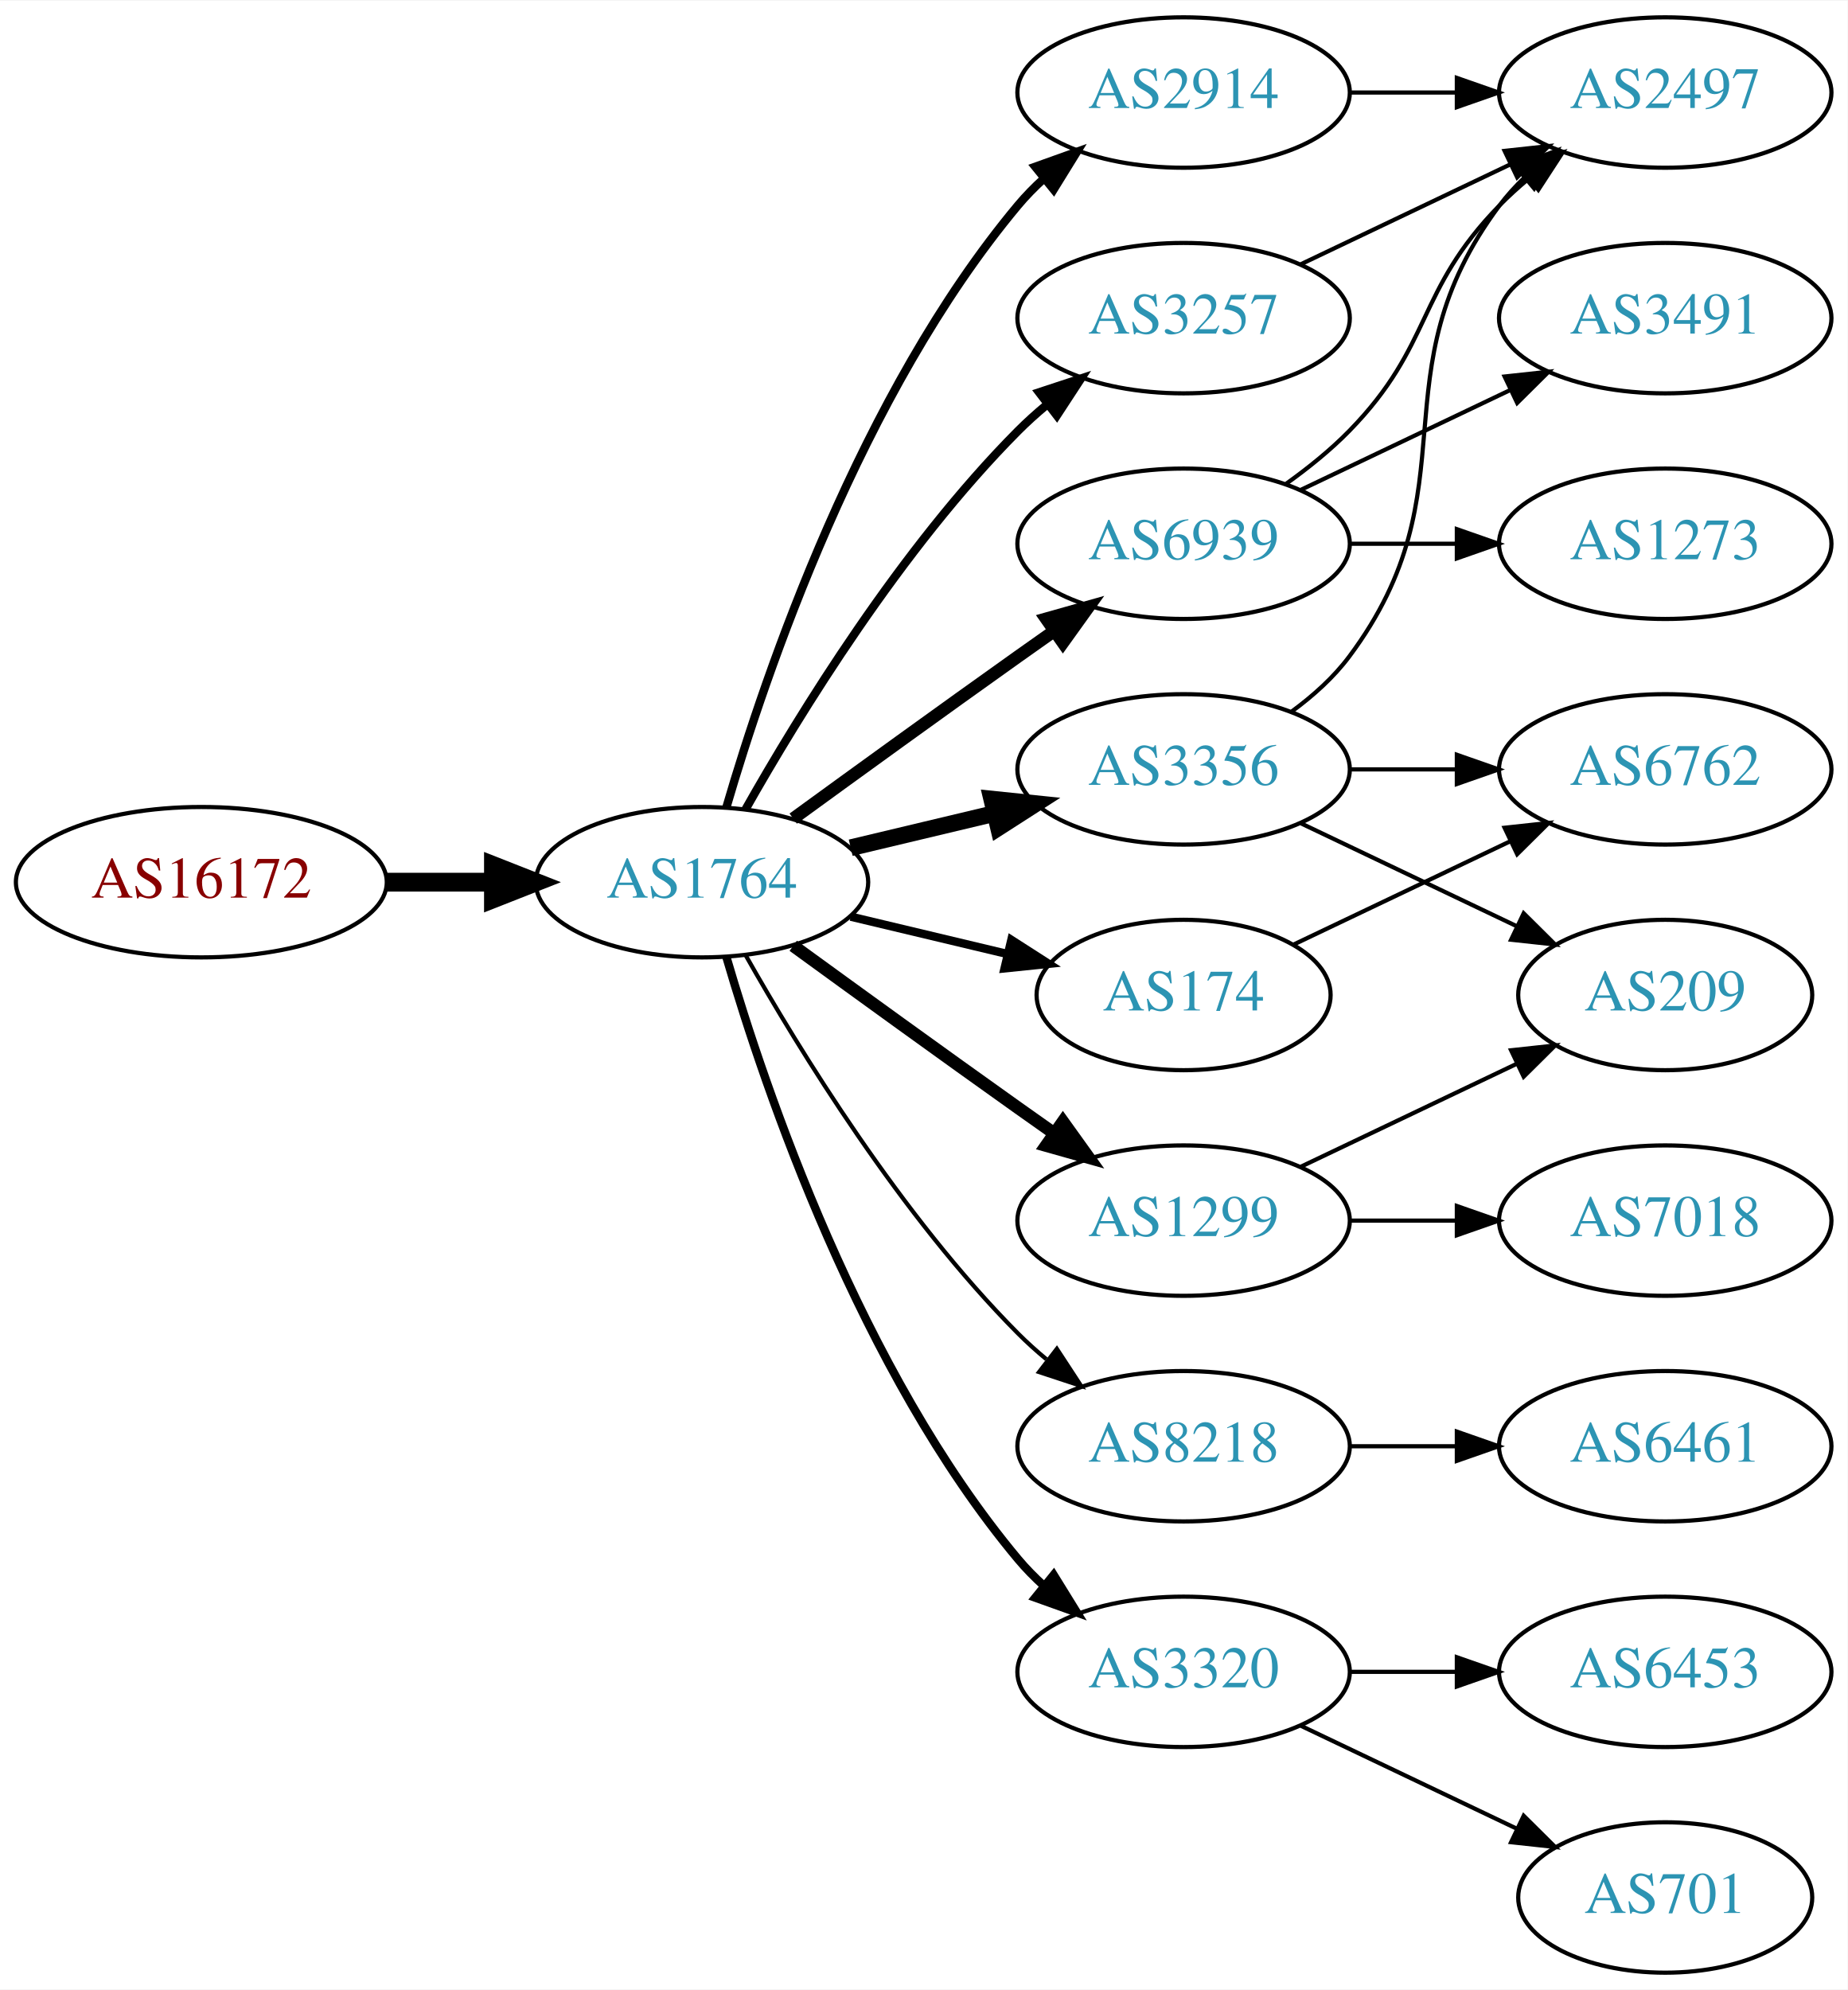
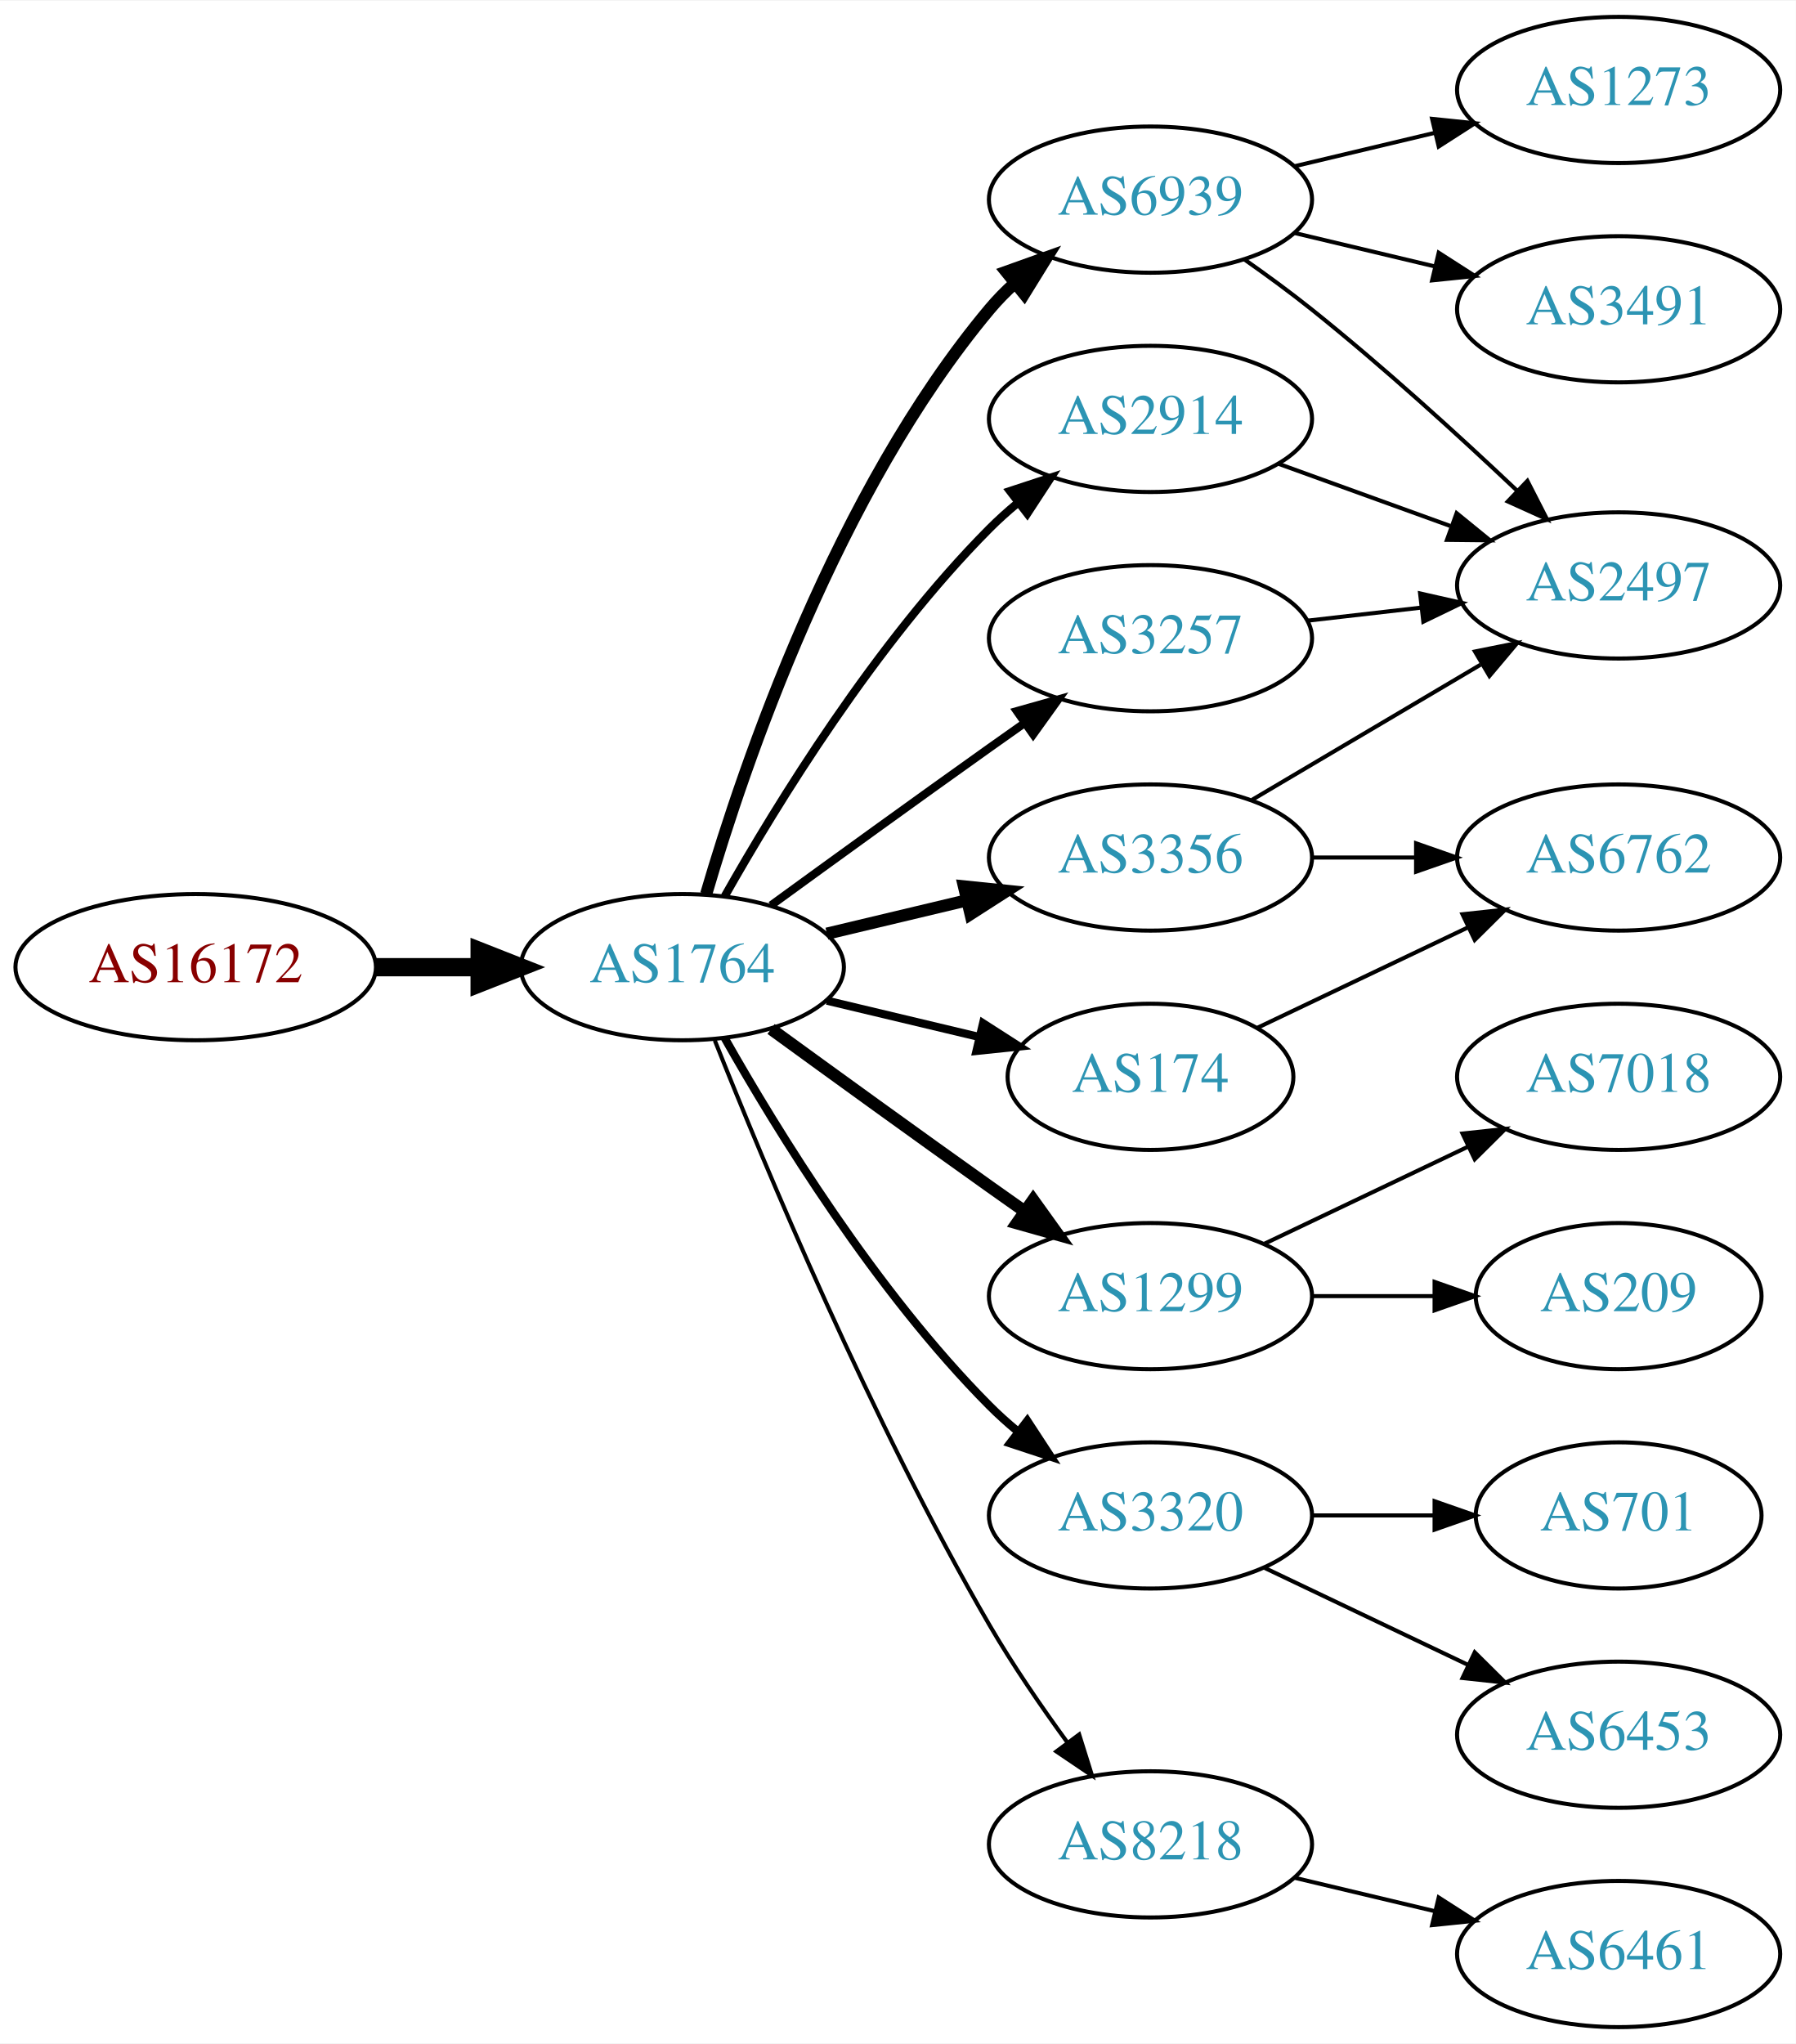
- <svg xmlns="http://www.w3.org/2000/svg" xmlns:xlink="http://www.w3.org/1999/xlink" width="442pt" height="476pt" viewBox="0.00 0.00 442.27 476.00">
-   <g id="graph0" class="graph" transform="scale(1 1) rotate(0) translate(4 472)">
-     <polygon fill="white" stroke="none" points="-4,4 -4,-472 438.271,-472 438.271,4 -4,4" />
+ <svg xmlns="http://www.w3.org/2000/svg" xmlns:xlink="http://www.w3.org/1999/xlink" width="442pt" height="503pt" viewBox="0.00 0.00 442.27 503.00">
+   <g id="graph0" class="graph" transform="scale(1 1) rotate(0) translate(4 499)">
+     <polygon fill="white" stroke="none" points="-4,4 -4,-499 438.271,-499 438.271,4 -4,4" />
    <g id="node1" class="node">
      <g id="a_node1">
        <a xlink:href="/asn/16172" xlink:title="AS16172 ~ JET-ERP Betriebsgesellschaft mbH [AT]">
          <ellipse fill="#ffffff" stroke="black" cx="44.196" cy="-261" rx="44.393" ry="18" />
          <text text-anchor="middle" x="44.196" y="-257.3" font-family="Times,serif" font-size="14.00" fill="#880000">AS16172</text>
        </a>
      </g>
    </g>
    <g id="node2" class="node">
      <g id="a_node2">
        <a xlink:href="/asn/1764" xlink:title="AS1764 ~ NEXTLAYER-AS [AT]">
          <ellipse fill="#ffffff" stroke="black" cx="164.039" cy="-261" rx="39.794" ry="18" />
          <text text-anchor="middle" x="164.039" y="-257.3" font-family="Times,serif" font-size="14.00" fill="#2c94b3">AS1764</text>
        </a>
      </g>
    </g>
    <g id="edge1" class="edge">
      <path fill="none" stroke="black" stroke-width="4.5" d="M88.407,-261C96.72,-261 105.482,-261 113.965,-261" />
      <polygon fill="black" stroke="black" stroke-width="4.5" points="114.123,-264.938 124.123,-261 114.123,-257.063 114.123,-264.938" />
    </g>
    <g id="node3" class="node">
      <g id="a_node3">
-         <a xlink:href="/asn/2914" xlink:title="AS2914 ~ NTT America, Inc. [US]">
+         <a xlink:href="/asn/6939" xlink:title="AS6939 ~ Hurricane Electric LLC [US]">
          <ellipse fill="#ffffff" stroke="black" cx="279.332" cy="-450" rx="39.794" ry="18" />
-           <text text-anchor="middle" x="279.332" y="-446.3" font-family="Times,serif" font-size="14.00" fill="#2c94b3">AS2914</text>
+           <text text-anchor="middle" x="279.332" y="-446.3" font-family="Times,serif" font-size="14.00" fill="#2c94b3">AS6939</text>
        </a>
      </g>
    </g>
    <g id="edge2" class="edge">
-       <path fill="none" stroke="black" stroke-width="2" d="M169.913,-279.002C179.227,-310.844 202.043,-377.981 239.685,-423 241.555,-425.237 243.654,-427.374 245.88,-429.396" />
-       <polygon fill="black" stroke="black" stroke-width="2" points="243.823,-432.234 253.799,-435.804 248.227,-426.793 243.823,-432.234" />
+       <path fill="none" stroke="black" stroke-width="3" d="M169.913,-279.002C179.227,-310.844 202.043,-377.981 239.685,-423 241.555,-425.237 243.654,-427.374 245.88,-429.396" />
+       <polygon fill="black" stroke="black" stroke-width="3" points="243.823,-432.234 253.799,-435.804 248.227,-426.793 243.823,-432.234" />
    </g>
    <g id="node4" class="node">
      <g id="a_node4">
-         <a xlink:href="/asn/3257" xlink:title="AS3257 ~ GTT [DE]">
-           <ellipse fill="#ffffff" stroke="black" cx="279.332" cy="-396" rx="39.794" ry="18" />
-           <text text-anchor="middle" x="279.332" y="-392.3" font-family="Times,serif" font-size="14.00" fill="#2c94b3">AS3257</text>
+         <a xlink:href="/asn/1299" xlink:title="AS1299 ~ Telia Carrier [EU]">
+           <ellipse fill="#ffffff" stroke="black" cx="279.332" cy="-180" rx="39.794" ry="18" />
+           <text text-anchor="middle" x="279.332" y="-176.3" font-family="Times,serif" font-size="14.00" fill="#2c94b3">AS1299</text>
        </a>
      </g>
    </g>
    <g id="edge3" class="edge">
-       <path fill="none" stroke="black" stroke-width="2" d="M174.498,-278.49C187.28,-301.096 211.712,-340.886 239.685,-369 241.796,-371.121 244.092,-373.188 246.477,-375.171" />
-       <polygon fill="black" stroke="black" stroke-width="2" points="244.73,-378.242 254.793,-381.556 248.993,-372.69 244.73,-378.242" />
+       <path fill="none" stroke="black" stroke-width="3" d="M185.887,-245.778C200.821,-234.909 221.435,-219.975 239.685,-207 242.506,-204.995 245.449,-202.915 248.397,-200.841" />
+       <polygon fill="black" stroke="black" stroke-width="3" points="250.443,-203.681 256.621,-195.074 246.424,-197.95 250.443,-203.681" />
    </g>
    <g id="node5" class="node">
      <g id="a_node5">
-         <a xlink:href="/asn/6939" xlink:title="AS6939 ~ Hurricane Electric LLC [US]">
-           <ellipse fill="#ffffff" stroke="black" cx="279.332" cy="-342" rx="39.794" ry="18" />
-           <text text-anchor="middle" x="279.332" y="-338.3" font-family="Times,serif" font-size="14.00" fill="#2c94b3">AS6939</text>
-         </a>
-       </g>
-     </g>
-     <g id="edge4" class="edge">
-       <path fill="none" stroke="black" stroke-width="3" d="M185.887,-276.222C200.821,-287.091 221.435,-302.025 239.685,-315 242.506,-317.005 245.449,-319.085 248.397,-321.159" />
-       <polygon fill="black" stroke="black" stroke-width="3" points="246.424,-324.05 256.621,-326.926 250.443,-318.319 246.424,-324.05" />
-     </g>
-     <g id="node6" class="node">
-       <g id="a_node6">
        <a xlink:href="/asn/174" xlink:title="AS174 ~ Cogent Communications [US]">
          <ellipse fill="#ffffff" stroke="black" cx="279.332" cy="-234" rx="35.194" ry="18" />
          <text text-anchor="middle" x="279.332" y="-230.3" font-family="Times,serif" font-size="14.00" fill="#2c94b3">AS174</text>
        </a>
      </g>
    </g>
-     <g id="edge5" class="edge">
+     <g id="edge4" class="edge">
      <path fill="none" stroke="black" stroke-width="2" d="M199.646,-252.752C211.44,-249.942 224.745,-246.771 237.013,-243.847" />
      <polygon fill="black" stroke="black" stroke-width="2" points="238.101,-247.186 247.018,-241.463 236.479,-240.376 238.101,-247.186" />
+     </g>
+     <g id="node6" class="node">
+       <g id="a_node6">
+         <a xlink:href="/asn/2914" xlink:title="AS2914 ~ NTT America, Inc. [US]">
+           <ellipse fill="#ffffff" stroke="black" cx="279.332" cy="-396" rx="39.794" ry="18" />
+           <text text-anchor="middle" x="279.332" y="-392.3" font-family="Times,serif" font-size="14.00" fill="#2c94b3">AS2914</text>
+         </a>
+       </g>
+     </g>
+     <g id="edge5" class="edge">
+       <path fill="none" stroke="black" stroke-width="2" d="M174.498,-278.49C187.28,-301.096 211.712,-340.886 239.685,-369 241.796,-371.121 244.092,-373.188 246.477,-375.171" />
+       <polygon fill="black" stroke="black" stroke-width="2" points="244.73,-378.242 254.793,-381.556 248.993,-372.69 244.73,-378.242" />
    </g>
    <g id="node7" class="node">
      <g id="a_node7">
        <a xlink:href="/asn/3356" xlink:title="AS3356 ~ Level 3 Parent, LLC [US]">
          <ellipse fill="#ffffff" stroke="black" cx="279.332" cy="-288" rx="39.794" ry="18" />
          <text text-anchor="middle" x="279.332" y="-284.3" font-family="Times,serif" font-size="14.00" fill="#2c94b3">AS3356</text>
        </a>
      </g>
    </g>
    <g id="edge6" class="edge">
-       <path fill="none" stroke="black" stroke-width="4" d="M199.646,-269.248C210.517,-271.838 222.671,-274.735 234.114,-277.462" />
-       <polygon fill="black" stroke="black" stroke-width="4" points="233.397,-280.889 243.936,-279.803 235.02,-274.08 233.397,-280.889" />
+       <path fill="none" stroke="black" stroke-width="3" d="M199.646,-269.248C210.517,-271.838 222.671,-274.735 234.114,-277.462" />
+       <polygon fill="black" stroke="black" stroke-width="3" points="233.397,-280.889 243.936,-279.803 235.02,-274.08 233.397,-280.889" />
    </g>
    <g id="node8" class="node">
      <g id="a_node8">
-         <a xlink:href="/asn/8218" xlink:title="AS8218 ~ legacy Neotelecoms [FR]">
+         <a xlink:href="/asn/3320" xlink:title="AS3320 ~ DTAG [DE]">
          <ellipse fill="#ffffff" stroke="black" cx="279.332" cy="-126" rx="39.794" ry="18" />
-           <text text-anchor="middle" x="279.332" y="-122.3" font-family="Times,serif" font-size="14.00" fill="#2c94b3">AS8218</text>
+           <text text-anchor="middle" x="279.332" y="-122.3" font-family="Times,serif" font-size="14.00" fill="#2c94b3">AS3320</text>
        </a>
      </g>
    </g>
    <g id="edge7" class="edge">
-       <path fill="none" stroke="black" d="M174.498,-243.51C187.28,-220.904 211.712,-181.114 239.685,-153 241.796,-150.879 244.092,-148.812 246.477,-146.829" />
-       <polygon fill="black" stroke="black" points="248.993,-149.31 254.793,-140.444 244.73,-143.758 248.993,-149.31" />
+       <path fill="none" stroke="black" stroke-width="2" d="M174.498,-243.51C187.28,-220.904 211.712,-181.114 239.685,-153 241.796,-150.879 244.092,-148.812 246.477,-146.829" />
+       <polygon fill="black" stroke="black" stroke-width="2" points="248.993,-149.31 254.793,-140.444 244.73,-143.758 248.993,-149.31" />
    </g>
    <g id="node9" class="node">
      <g id="a_node9">
-         <a xlink:href="/asn/1299" xlink:title="AS1299 ~ Telia Carrier [EU]">
-           <ellipse fill="#ffffff" stroke="black" cx="279.332" cy="-180" rx="39.794" ry="18" />
-           <text text-anchor="middle" x="279.332" y="-176.3" font-family="Times,serif" font-size="14.00" fill="#2c94b3">AS1299</text>
+         <a xlink:href="/asn/3257" xlink:title="AS3257 ~ GTT [DE]">
+           <ellipse fill="#ffffff" stroke="black" cx="279.332" cy="-342" rx="39.794" ry="18" />
+           <text text-anchor="middle" x="279.332" y="-338.3" font-family="Times,serif" font-size="14.00" fill="#2c94b3">AS3257</text>
        </a>
      </g>
    </g>
    <g id="edge8" class="edge">
-       <path fill="none" stroke="black" stroke-width="3" d="M185.887,-245.778C200.821,-234.909 221.435,-219.975 239.685,-207 242.506,-204.995 245.449,-202.915 248.397,-200.841" />
-       <polygon fill="black" stroke="black" stroke-width="3" points="250.443,-203.681 256.621,-195.074 246.424,-197.95 250.443,-203.681" />
+       <path fill="none" stroke="black" stroke-width="2" d="M185.887,-276.222C200.821,-287.091 221.435,-302.025 239.685,-315 242.506,-317.005 245.449,-319.085 248.397,-321.159" />
+       <polygon fill="black" stroke="black" stroke-width="2" points="246.424,-324.05 256.621,-326.926 250.443,-318.319 246.424,-324.05" />
    </g>
    <g id="node10" class="node">
      <g id="a_node10">
-         <a xlink:href="/asn/3320" xlink:title="AS3320 ~ DTAG [DE]">
-           <ellipse fill="#ffffff" stroke="black" cx="279.332" cy="-72" rx="39.794" ry="18" />
-           <text text-anchor="middle" x="279.332" y="-68.3" font-family="Times,serif" font-size="14.00" fill="#2c94b3">AS3320</text>
+         <a xlink:href="/asn/8218" xlink:title="AS8218 ~ legacy Neotelecoms [FR]">
+           <ellipse fill="#ffffff" stroke="black" cx="279.332" cy="-45" rx="39.794" ry="18" />
+           <text text-anchor="middle" x="279.332" y="-41.3" font-family="Times,serif" font-size="14.00" fill="#2c94b3">AS8218</text>
        </a>
      </g>
    </g>
    <g id="edge9" class="edge">
-       <path fill="none" stroke="black" stroke-width="2" d="M169.913,-242.998C179.227,-211.156 202.043,-144.019 239.685,-99 241.555,-96.763 243.654,-94.626 245.88,-92.604" />
-       <polygon fill="black" stroke="black" stroke-width="2" points="248.227,-95.207 253.799,-86.196 243.823,-89.766 248.227,-95.207" />
+       <path fill="none" stroke="black" d="M172.042,-242.949C184.169,-212.43 210.587,-149.067 239.685,-99 245.392,-89.181 252.43,-78.922 258.929,-70.016" />
+       <polygon fill="black" stroke="black" points="261.77,-72.061 264.934,-61.95 256.155,-67.881 261.77,-72.061" />
    </g>
    <g id="node11" class="node">
      <g id="a_node11">
-         <a xlink:href="/asn/2497" xlink:title="AS2497 ~ Internet Initiative Japan Inc. [JP]">
-           <ellipse fill="#ffffff" stroke="black" cx="394.625" cy="-450" rx="39.794" ry="18" />
-           <text text-anchor="middle" x="394.625" y="-446.3" font-family="Times,serif" font-size="14.00" fill="#2c94b3">AS2497</text>
-         </a>
-       </g>
-     </g>
-     <g id="edge11" class="edge">
-       <path fill="none" stroke="black" d="M319.004,-450C327.207,-450 335.971,-450 344.503,-450" />
-       <polygon fill="black" stroke="black" points="344.742,-453.5 354.742,-450 344.742,-446.5 344.742,-453.5" />
+         <a xlink:href="/asn/3491" xlink:title="AS3491 ~ PCCW Global, Inc. [US]">
+           <ellipse fill="#ffffff" stroke="black" cx="394.625" cy="-423" rx="39.794" ry="18" />
+           <text text-anchor="middle" x="394.625" y="-419.3" font-family="Times,serif" font-size="14.00" fill="#2c94b3">AS3491</text>
+         </a>
+       </g>
    </g>
    <g id="edge10" class="edge">
-       <path fill="none" stroke="black" d="M307.468,-408.934C322.462,-416.081 341.283,-425.052 357.506,-432.785" />
-       <polygon fill="black" stroke="black" points="356.177,-436.028 366.71,-437.171 359.188,-429.709 356.177,-436.028" />
-     </g>
-     <g id="edge13" class="edge">
-       <path fill="none" stroke="black" d="M303.926,-356.389C309.182,-360.148 314.513,-364.437 318.978,-369 339.151,-389.617 334.806,-402.383 354.978,-423 357.071,-425.139 359.354,-427.218 361.731,-429.21" />
-       <polygon fill="black" stroke="black" points="359.974,-432.275 370.031,-435.611 364.249,-426.732 359.974,-432.275" />
+       <path fill="none" stroke="black" d="M314.939,-441.752C325.81,-439.162 337.964,-436.265 349.407,-433.538" />
+       <polygon fill="black" stroke="black" points="350.313,-436.92 359.229,-431.197 348.69,-430.111 350.313,-436.92" />
    </g>
    <g id="node12" class="node">
      <g id="a_node12">
-         <a xlink:href="/asn/1273" xlink:title="AS1273 ~ Vodafone Group PLC [EU]">
-           <ellipse fill="#ffffff" stroke="black" cx="394.625" cy="-342" rx="39.794" ry="18" />
-           <text text-anchor="middle" x="394.625" y="-338.3" font-family="Times,serif" font-size="14.00" fill="#2c94b3">AS1273</text>
-         </a>
-       </g>
-     </g>
-     <g id="edge12" class="edge">
-       <path fill="none" stroke="black" d="M319.004,-342C327.207,-342 335.971,-342 344.503,-342" />
-       <polygon fill="black" stroke="black" points="344.742,-345.5 354.742,-342 344.742,-338.5 344.742,-345.5" />
+         <a xlink:href="/asn/1273" xlink:title="AS1273 ~ RIPE Network Coordination Centre [NL]">
+           <ellipse fill="#ffffff" stroke="black" cx="394.625" cy="-477" rx="39.794" ry="18" />
+           <text text-anchor="middle" x="394.625" y="-473.3" font-family="Times,serif" font-size="14.00" fill="#2c94b3">AS1273</text>
+         </a>
+       </g>
+     </g>
+     <g id="edge11" class="edge">
+       <path fill="none" stroke="black" d="M314.939,-458.248C325.81,-460.838 337.964,-463.735 349.407,-466.462" />
+       <polygon fill="black" stroke="black" points="348.69,-469.889 359.229,-468.803 350.313,-463.08 348.69,-469.889" />
    </g>
    <g id="node13" class="node">
      <g id="a_node13">
-         <a xlink:href="/asn/3491" xlink:title="AS3491 ~ PCCW Global, Inc. [US]">
-           <ellipse fill="#ffffff" stroke="black" cx="394.625" cy="-396" rx="39.794" ry="18" />
-           <text text-anchor="middle" x="394.625" y="-392.3" font-family="Times,serif" font-size="14.00" fill="#2c94b3">AS3491</text>
-         </a>
-       </g>
-     </g>
-     <g id="edge14" class="edge">
-       <path fill="none" stroke="black" d="M307.468,-354.934C322.462,-362.081 341.283,-371.052 357.506,-378.785" />
-       <polygon fill="black" stroke="black" points="356.177,-382.028 366.71,-383.171 359.188,-375.709 356.177,-382.028" />
+         <a xlink:href="/asn/2497" xlink:title="AS2497 ~ Internet Initiative Japan Inc. [JP]">
+           <ellipse fill="#ffffff" stroke="black" cx="394.625" cy="-355" rx="39.794" ry="18" />
+           <text text-anchor="middle" x="394.625" y="-351.3" font-family="Times,serif" font-size="14.00" fill="#2c94b3">AS2497</text>
+         </a>
+       </g>
+     </g>
+     <g id="edge12" class="edge">
+       <path fill="none" stroke="black" d="M302.357,-435.344C307.886,-431.467 313.736,-427.19 318.978,-423 336.54,-408.962 355.24,-391.923 369.531,-378.413" />
+       <polygon fill="black" stroke="black" points="372.157,-380.745 376.981,-371.312 367.327,-375.678 372.157,-380.745" />
+     </g>
+     <g id="node14" class="node">
+       <g id="a_node14">
+         <a xlink:href="/asn/209" xlink:title="AS209 ~ CenturyLink Communications, LLC [US]">
+           <ellipse fill="#ffffff" stroke="black" cx="394.625" cy="-180" rx="35.194" ry="18" />
+           <text text-anchor="middle" x="394.625" y="-176.3" font-family="Times,serif" font-size="14.00" fill="#2c94b3">AS209</text>
+         </a>
+       </g>
+     </g>
+     <g id="edge13" class="edge">
+       <path fill="none" stroke="black" d="M319.004,-180C328.709,-180 339.2,-180 349.163,-180" />
+       <polygon fill="black" stroke="black" points="349.299,-183.5 359.299,-180 349.299,-176.5 349.299,-183.5" />
    </g>
    <g id="node15" class="node">
      <g id="a_node15">
+         <a xlink:href="/asn/7018" xlink:title="AS7018 ~ AT&amp;T Services, Inc. [US]">
+           <ellipse fill="#ffffff" stroke="black" cx="394.625" cy="-234" rx="39.794" ry="18" />
+           <text text-anchor="middle" x="394.625" y="-230.3" font-family="Times,serif" font-size="14.00" fill="#2c94b3">AS7018</text>
+         </a>
+       </g>
+     </g>
+     <g id="edge14" class="edge">
+       <path fill="none" stroke="black" d="M307.468,-192.934C322.462,-200.081 341.283,-209.052 357.506,-216.785" />
+       <polygon fill="black" stroke="black" points="356.177,-220.028 366.71,-221.171 359.188,-213.709 356.177,-220.028" />
+     </g>
+     <g id="node16" class="node">
+       <g id="a_node16">
        <a xlink:href="/asn/6762" xlink:title="AS6762 ~ TELECOM ITALIA SPARKLE S.p.A. [IT]">
          <ellipse fill="#ffffff" stroke="black" cx="394.625" cy="-288" rx="39.794" ry="18" />
          <text text-anchor="middle" x="394.625" y="-284.3" font-family="Times,serif" font-size="14.00" fill="#2c94b3">AS6762</text>
        </a>
      </g>
    </g>
-     <g id="edge18" class="edge">
+     <g id="edge15" class="edge">
      <path fill="none" stroke="black" d="M305.757,-246.119C321.059,-253.413 340.783,-262.814 357.665,-270.86" />
      <polygon fill="black" stroke="black" points="356.172,-274.026 366.705,-275.169 359.184,-267.707 356.172,-274.026" />
    </g>
-     <g id="edge17" class="edge">
-       <path fill="none" stroke="black" d="M305.262,-301.882C310.338,-305.611 315.256,-310.016 318.978,-315 349.249,-355.542 324.707,-382.458 354.978,-423 356.723,-425.336 358.73,-427.545 360.893,-429.617" />
-       <polygon fill="black" stroke="black" points="358.771,-432.405 368.694,-436.118 363.253,-427.027 358.771,-432.405" />
-     </g>
-     <g id="node14" class="node">
-       <g id="a_node14">
-         <a xlink:href="/asn/209" xlink:title="AS209 ~ CenturyLink Communications, LLC [US]">
-           <ellipse fill="#ffffff" stroke="black" cx="394.625" cy="-234" rx="35.194" ry="18" />
-           <text text-anchor="middle" x="394.625" y="-230.3" font-family="Times,serif" font-size="14.00" fill="#2c94b3">AS209</text>
-         </a>
-       </g>
-     </g>
-     <g id="edge15" class="edge">
-       <path fill="none" stroke="black" d="M307.468,-275.066C322.9,-267.71 342.385,-258.423 358.92,-250.541" />
-       <polygon fill="black" stroke="black" points="360.741,-253.551 368.262,-246.089 357.729,-247.232 360.741,-253.551" />
-     </g>
-     <g id="edge16" class="edge">
+     <g id="edge21" class="edge">
+       <path fill="none" stroke="black" d="M310.99,-384.905C323.963,-380.21 339.256,-374.676 353.137,-369.652" />
+       <polygon fill="black" stroke="black" points="354.729,-372.798 362.941,-366.104 352.347,-366.216 354.729,-372.798" />
+     </g>
+     <g id="edge19" class="edge">
+       <path fill="none" stroke="black" d="M304.358,-302.209C320.73,-311.891 342.618,-324.835 360.622,-335.482" />
+       <polygon fill="black" stroke="black" points="359.244,-338.734 369.633,-340.812 362.807,-332.708 359.244,-338.734" />
+     </g>
+     <g id="edge20" class="edge">
      <path fill="none" stroke="black" d="M319.004,-288C327.207,-288 335.971,-288 344.503,-288" />
      <polygon fill="black" stroke="black" points="344.742,-291.5 354.742,-288 344.742,-284.5 344.742,-291.5" />
    </g>
-     <g id="node16" class="node">
-       <g id="a_node16">
-         <a xlink:href="/asn/6461" xlink:title="AS6461 ~ Zayo Bandwidth [US]">
-           <ellipse fill="#ffffff" stroke="black" cx="394.625" cy="-126" rx="39.794" ry="18" />
-           <text text-anchor="middle" x="394.625" y="-122.3" font-family="Times,serif" font-size="14.00" fill="#2c94b3">AS6461</text>
-         </a>
-       </g>
-     </g>
-     <g id="edge19" class="edge">
-       <path fill="none" stroke="black" d="M319.004,-126C327.207,-126 335.971,-126 344.503,-126" />
-       <polygon fill="black" stroke="black" points="344.742,-129.5 354.742,-126 344.742,-122.5 344.742,-129.5" />
-     </g>
-     <g id="edge21" class="edge">
-       <path fill="none" stroke="black" d="M307.468,-192.934C322.9,-200.29 342.385,-209.577 358.92,-217.459" />
-       <polygon fill="black" stroke="black" points="357.729,-220.768 368.262,-221.911 360.741,-214.449 357.729,-220.768" />
-     </g>
    <g id="node17" class="node">
      <g id="a_node17">
-         <a xlink:href="/asn/7018" xlink:title="AS7018 ~ AT&amp;T Services, Inc. [US]">
-           <ellipse fill="#ffffff" stroke="black" cx="394.625" cy="-180" rx="39.794" ry="18" />
-           <text text-anchor="middle" x="394.625" y="-176.3" font-family="Times,serif" font-size="14.00" fill="#2c94b3">AS7018</text>
-         </a>
-       </g>
-     </g>
-     <g id="edge20" class="edge">
-       <path fill="none" stroke="black" d="M319.004,-180C327.207,-180 335.971,-180 344.503,-180" />
-       <polygon fill="black" stroke="black" points="344.742,-183.5 354.742,-180 344.742,-176.5 344.742,-183.5" />
+         <a xlink:href="/asn/6453" xlink:title="AS6453 ~ TATA COMMUNICATIONS (AMERICA) INC [US]">
+           <ellipse fill="#ffffff" stroke="black" cx="394.625" cy="-72" rx="39.794" ry="18" />
+           <text text-anchor="middle" x="394.625" y="-68.3" font-family="Times,serif" font-size="14.00" fill="#2c94b3">AS6453</text>
+         </a>
+       </g>
+     </g>
+     <g id="edge16" class="edge">
+       <path fill="none" stroke="black" d="M307.468,-113.066C322.462,-105.919 341.283,-96.948 357.506,-89.215" />
+       <polygon fill="black" stroke="black" points="359.188,-92.291 366.71,-84.829 356.177,-85.972 359.188,-92.291" />
    </g>
    <g id="node18" class="node">
      <g id="a_node18">
        <a xlink:href="/asn/701" xlink:title="AS701 ~ UUNET [US]">
-           <ellipse fill="#ffffff" stroke="black" cx="394.625" cy="-18" rx="35.194" ry="18" />
-           <text text-anchor="middle" x="394.625" y="-14.3" font-family="Times,serif" font-size="14.00" fill="#2c94b3">AS701</text>
-         </a>
-       </g>
+           <ellipse fill="#ffffff" stroke="black" cx="394.625" cy="-126" rx="35.194" ry="18" />
+           <text text-anchor="middle" x="394.625" y="-122.3" font-family="Times,serif" font-size="14.00" fill="#2c94b3">AS701</text>
+         </a>
+       </g>
+     </g>
+     <g id="edge17" class="edge">
+       <path fill="none" stroke="black" d="M319.004,-126C328.709,-126 339.2,-126 349.163,-126" />
+       <polygon fill="black" stroke="black" points="349.299,-129.5 359.299,-126 349.299,-122.5 349.299,-129.5" />
    </g>
    <g id="edge22" class="edge">
-       <path fill="none" stroke="black" d="M307.468,-59.066C322.9,-51.71 342.385,-42.423 358.92,-34.541" />
-       <polygon fill="black" stroke="black" points="360.741,-37.551 368.262,-30.089 357.729,-31.232 360.741,-37.551" />
+       <path fill="none" stroke="black" d="M318.057,-346.329C327.038,-347.359 336.737,-348.472 346.094,-349.546" />
+       <polygon fill="black" stroke="black" points="345.731,-353.027 356.064,-350.69 346.529,-346.073 345.731,-353.027" />
    </g>
    <g id="node19" class="node">
      <g id="a_node19">
-         <a xlink:href="/asn/6453" xlink:title="AS6453 ~ TATA COMMUNICATIONS (AMERICA) INC [US]">
-           <ellipse fill="#ffffff" stroke="black" cx="394.625" cy="-72" rx="39.794" ry="18" />
-           <text text-anchor="middle" x="394.625" y="-68.3" font-family="Times,serif" font-size="14.00" fill="#2c94b3">AS6453</text>
-         </a>
-       </g>
-     </g>
-     <g id="edge23" class="edge">
-       <path fill="none" stroke="black" d="M319.004,-72C327.207,-72 335.971,-72 344.503,-72" />
-       <polygon fill="black" stroke="black" points="344.742,-75.5 354.742,-72 344.742,-68.5 344.742,-75.5" />
+         <a xlink:href="/asn/6461" xlink:title="AS6461 ~ Zayo Bandwidth [US]">
+           <ellipse fill="#ffffff" stroke="black" cx="394.625" cy="-18" rx="39.794" ry="18" />
+           <text text-anchor="middle" x="394.625" y="-14.3" font-family="Times,serif" font-size="14.00" fill="#2c94b3">AS6461</text>
+         </a>
+       </g>
+     </g>
+     <g id="edge18" class="edge">
+       <path fill="none" stroke="black" d="M314.939,-36.752C325.81,-34.162 337.964,-31.265 349.407,-28.538" />
+       <polygon fill="black" stroke="black" points="350.313,-31.92 359.229,-26.197 348.69,-25.111 350.313,-31.92" />
    </g>
  </g>
</svg>
